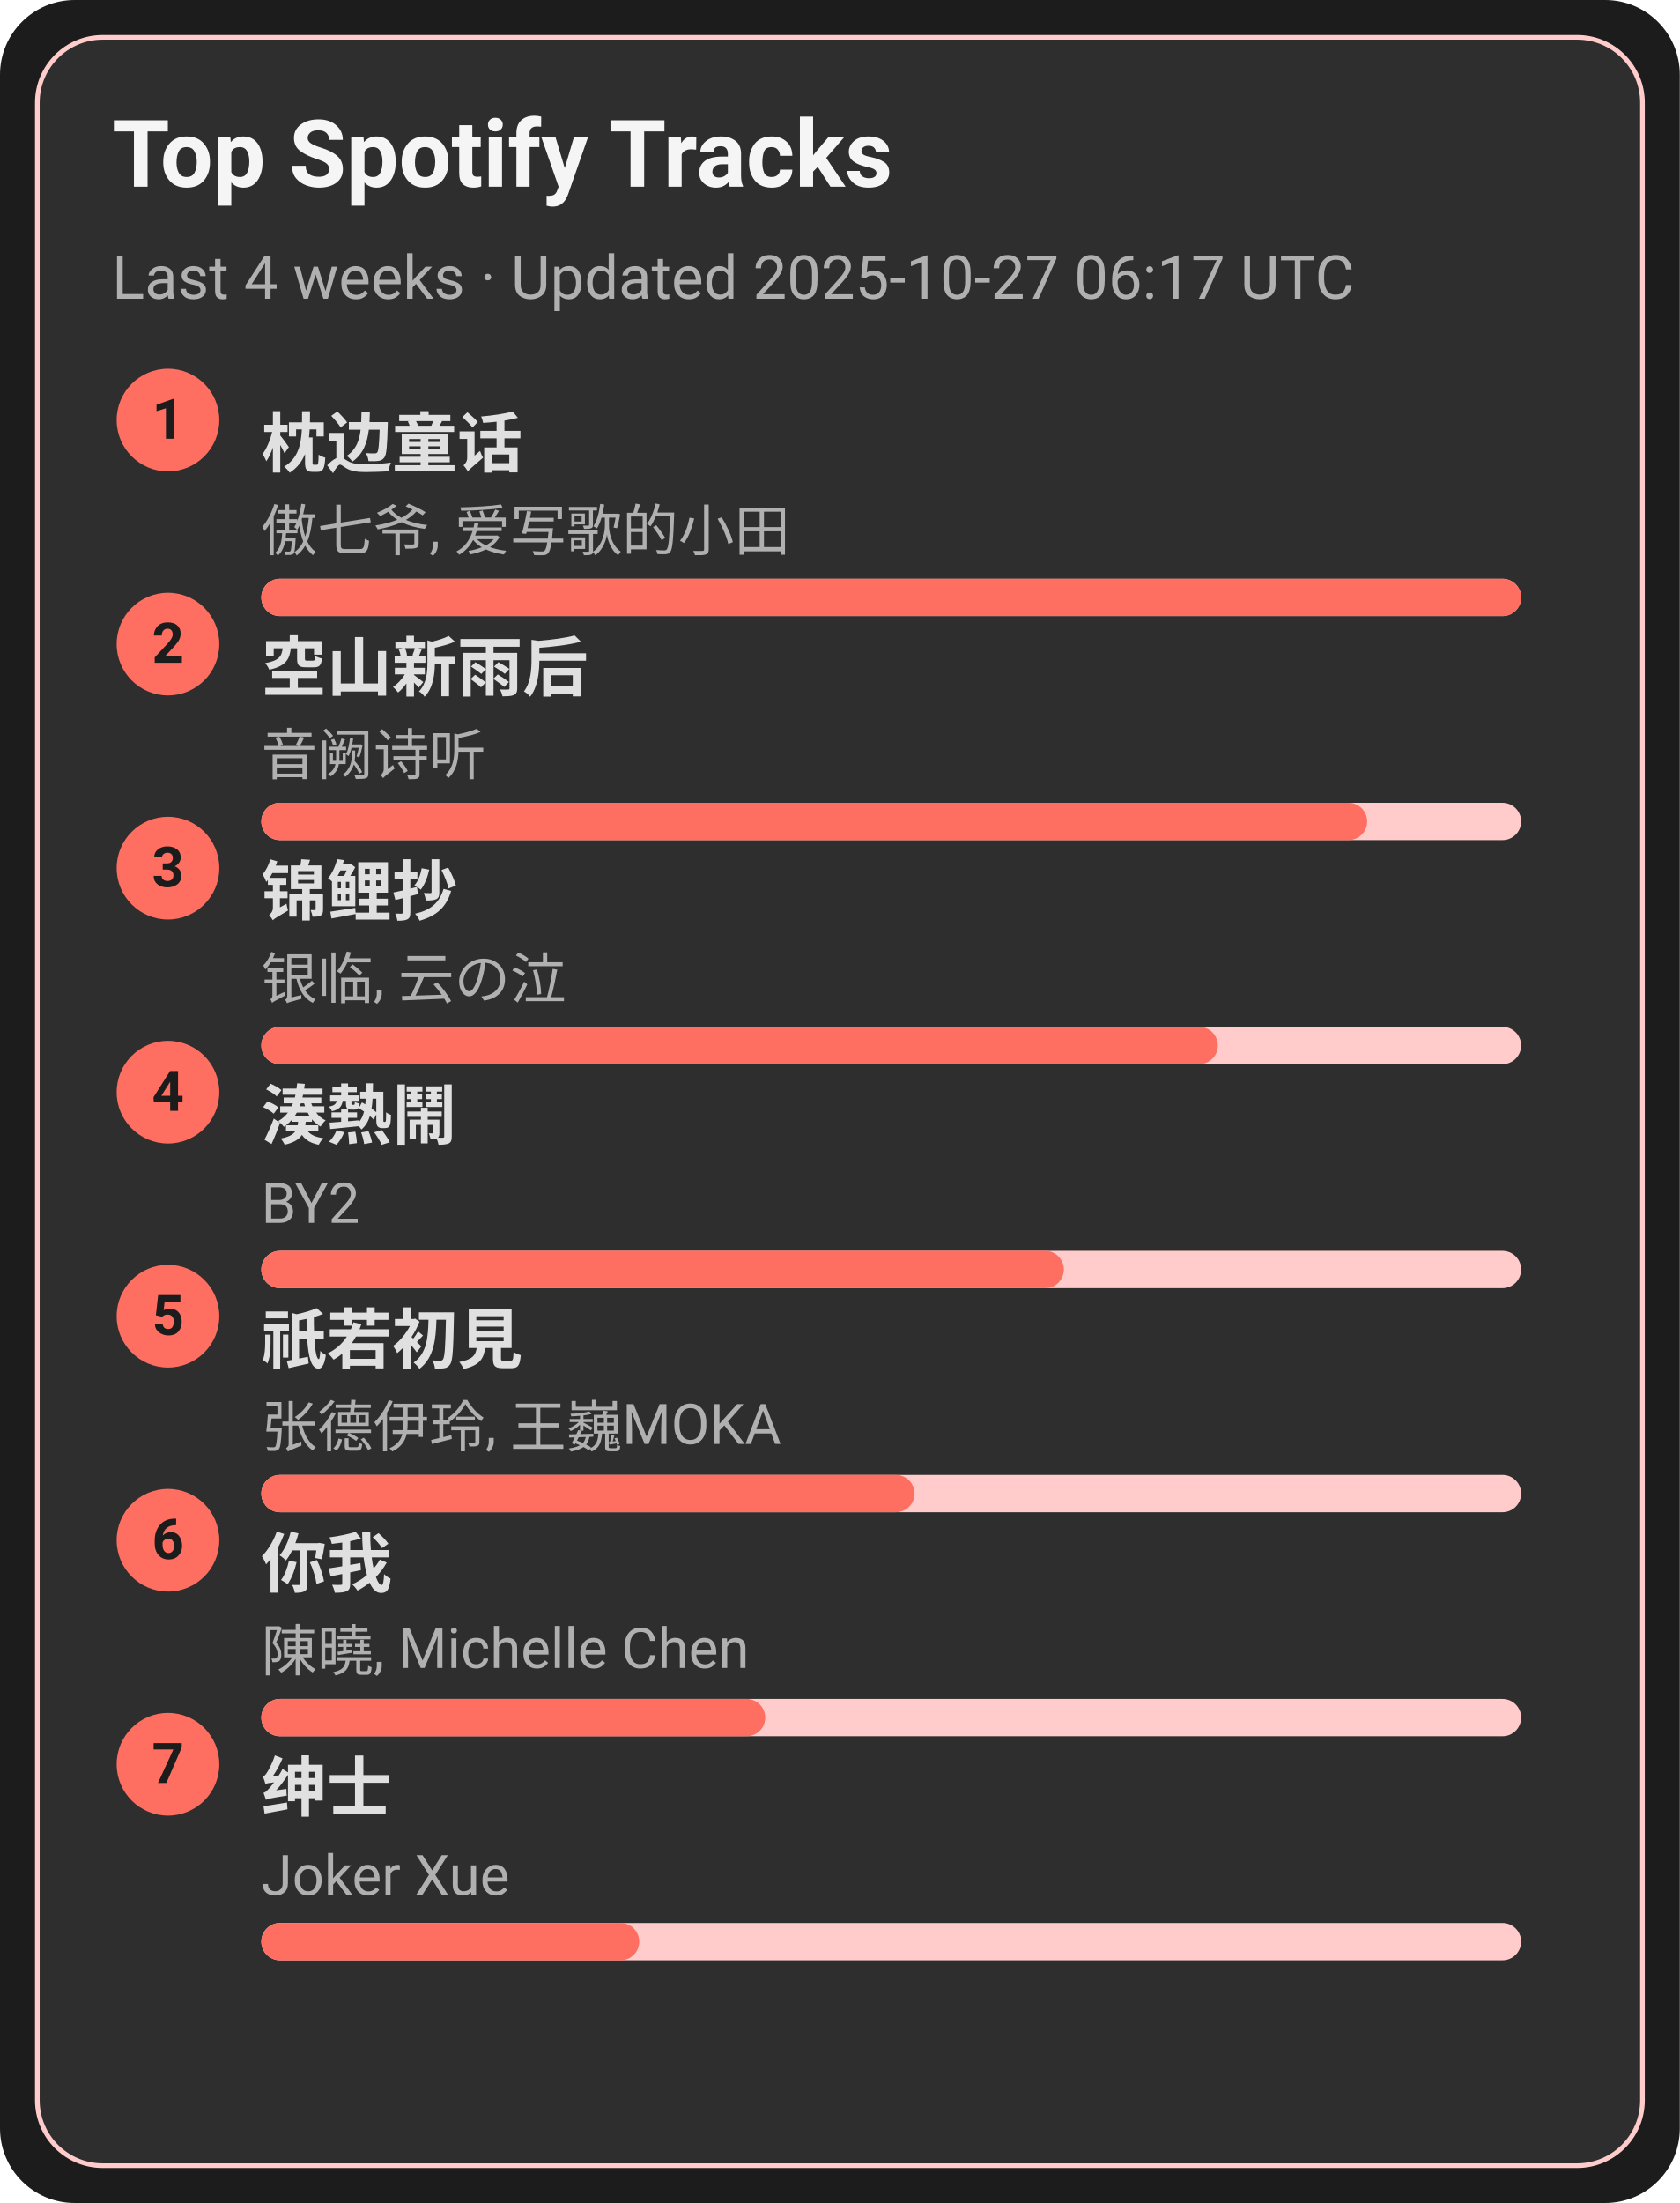
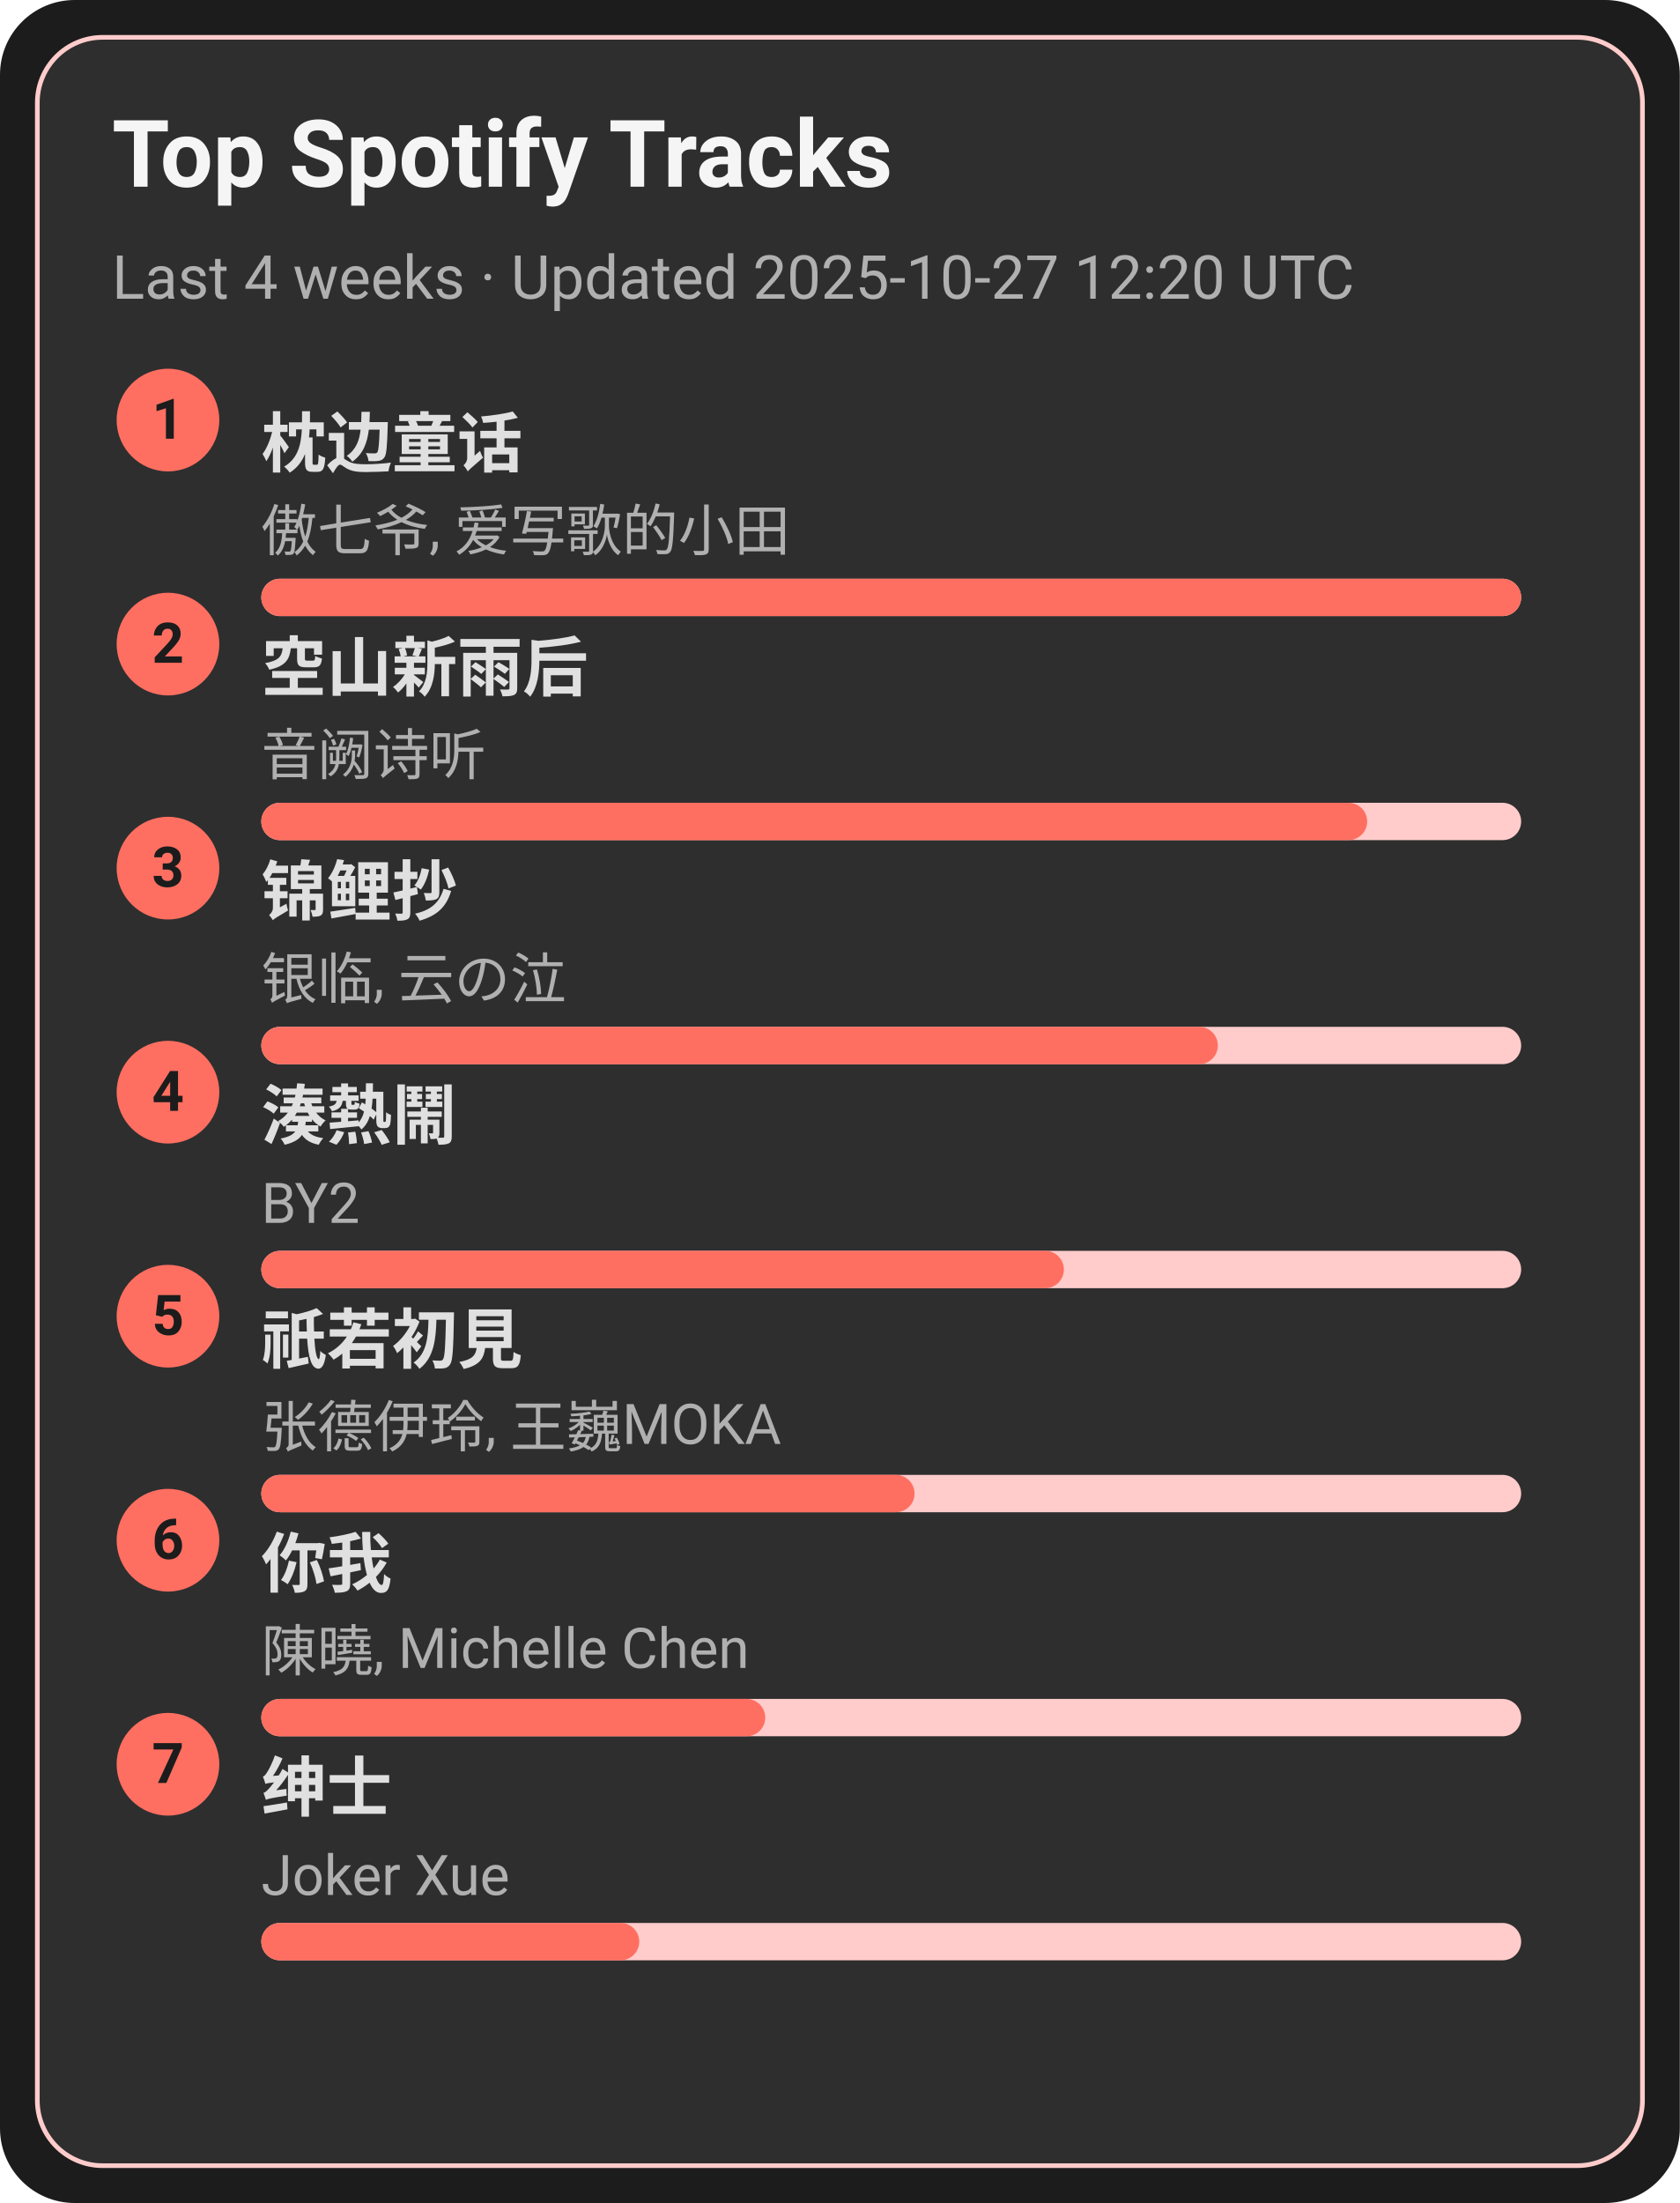
<svg xmlns="http://www.w3.org/2000/svg" width="360" height="472" viewBox="0 0 360 472">
  <style>text{font-family:-apple-system,BlinkMacSystemFont,Segoe UI,Roboto,Ubuntu,Helvetica Neue,Arial,Noto Sans,sans-serif}</style>
  <rect width="360" height="472" rx="16" fill="#1c1c1c" />
  <rect x="8" y="8" width="344" height="456" rx="14" fill="#2e2e2e" stroke="#ffcccb" />
  <text x="24" y="40" font-size="20" fill="#f5f5f5" font-weight="600">Top Spotify Tracks</text>
-   <text x="24" y="64" font-size="13" fill="#b0b0b0">Last 4 weeks · Updated 2025-10-27 06:17 UTC</text>
+   <text x="24" y="64" font-size="13" fill="#b0b0b0">Last 4 weeks · Updated 2025-10-27 12:20 UTC</text>
  <circle cx="36" cy="90" r="11" fill="#ff6f61" />
  <text x="36" y="94" text-anchor="middle" font-size="12" fill="#1c1c1c" font-weight="700">1</text>
  <a href="https://open.spotify.com/track/3I8tlHNA9NM8dL0B23xGIY" target="_blank" rel="noopener noreferrer">
    <text x="56" y="100" font-size="14" fill="#e0e0e0" font-weight="600">枕边童话</text>
  </a>
  <text x="56" y="118" font-size="12" fill="#b0b0b0">傲七爷, 爱写歌的小田</text>
  <rect x="56" y="124" width="270" height="8" rx="4" fill="#ffcccb" />
  <rect x="56" y="124" width="270" height="8" rx="4" fill="#ff6f61" />
  <circle cx="36" cy="138" r="11" fill="#ff6f61" />
  <text x="36" y="142" text-anchor="middle" font-size="12" fill="#1c1c1c" font-weight="700">2</text>
  <a href="https://open.spotify.com/track/7c1D58U8AIVOGlYzh5U6sk" target="_blank" rel="noopener noreferrer">
    <text x="56" y="148" font-size="14" fill="#e0e0e0" font-weight="600">空山新雨后</text>
  </a>
  <text x="56" y="166" font-size="12" fill="#b0b0b0">音阙诗听</text>
  <rect x="56" y="172" width="270" height="8" rx="4" fill="#ffcccb" />
  <rect x="56" y="172" width="237" height="8" rx="4" fill="#ff6f61" />
  <circle cx="36" cy="186" r="11" fill="#ff6f61" />
  <text x="36" y="190" text-anchor="middle" font-size="12" fill="#1c1c1c" font-weight="700">3</text>
  <a href="https://open.spotify.com/track/1KBIv1xAf0VhKsHrZaTVKu" target="_blank" rel="noopener noreferrer">
    <text x="56" y="196" font-size="14" fill="#e0e0e0" font-weight="600">锦鲤抄</text>
  </a>
  <text x="56" y="214" font-size="12" fill="#b0b0b0">银临, 云の泣</text>
  <rect x="56" y="220" width="270" height="8" rx="4" fill="#ffcccb" />
  <rect x="56" y="220" width="205" height="8" rx="4" fill="#ff6f61" />
  <circle cx="36" cy="234" r="11" fill="#ff6f61" />
  <text x="36" y="238" text-anchor="middle" font-size="12" fill="#1c1c1c" font-weight="700">4</text>
  <a href="https://open.spotify.com/track/2Qhxww2DKuv7gfvZkkR0wa" target="_blank" rel="noopener noreferrer">
    <text x="56" y="244" font-size="14" fill="#e0e0e0" font-weight="600">湊熱鬧</text>
  </a>
  <text x="56" y="262" font-size="12" fill="#b0b0b0">BY2</text>
  <rect x="56" y="268" width="270" height="8" rx="4" fill="#ffcccb" />
  <rect x="56" y="268" width="172" height="8" rx="4" fill="#ff6f61" />
  <circle cx="36" cy="282" r="11" fill="#ff6f61" />
  <text x="36" y="286" text-anchor="middle" font-size="12" fill="#1c1c1c" font-weight="700">5</text>
  <a href="https://open.spotify.com/track/5X4U0jJr9H4oOoXTpiVkyA" target="_blank" rel="noopener noreferrer">
    <text x="56" y="292" font-size="14" fill="#e0e0e0" font-weight="600">祇若初見</text>
  </a>
  <text x="56" y="310" font-size="12" fill="#b0b0b0">张德伊玲, 王巍MOKA</text>
  <rect x="56" y="316" width="270" height="8" rx="4" fill="#ffcccb" />
  <rect x="56" y="316" width="140" height="8" rx="4" fill="#ff6f61" />
  <circle cx="36" cy="330" r="11" fill="#ff6f61" />
  <text x="36" y="334" text-anchor="middle" font-size="12" fill="#1c1c1c" font-weight="700">6</text>
  <a href="https://open.spotify.com/track/0YXeimRwlOEUAzrxNHkgRO" target="_blank" rel="noopener noreferrer">
    <text x="56" y="340" font-size="14" fill="#e0e0e0" font-weight="600">你我</text>
  </a>
  <text x="56" y="358" font-size="12" fill="#b0b0b0">陳曉, Michelle Chen</text>
  <rect x="56" y="364" width="270" height="8" rx="4" fill="#ffcccb" />
  <rect x="56" y="364" width="108" height="8" rx="4" fill="#ff6f61" />
  <circle cx="36" cy="378" r="11" fill="#ff6f61" />
  <text x="36" y="382" text-anchor="middle" font-size="12" fill="#1c1c1c" font-weight="700">7</text>
  <a href="https://open.spotify.com/track/42XCQK9m1qify1wqB8kNJz" target="_blank" rel="noopener noreferrer">
    <text x="56" y="388" font-size="14" fill="#e0e0e0" font-weight="600">绅士</text>
  </a>
  <text x="56" y="406" font-size="12" fill="#b0b0b0">Joker Xue</text>
  <rect x="56" y="412" width="270" height="8" rx="4" fill="#ffcccb" />
  <rect x="56" y="412" width="81" height="8" rx="4" fill="#ff6f61" />
</svg>
